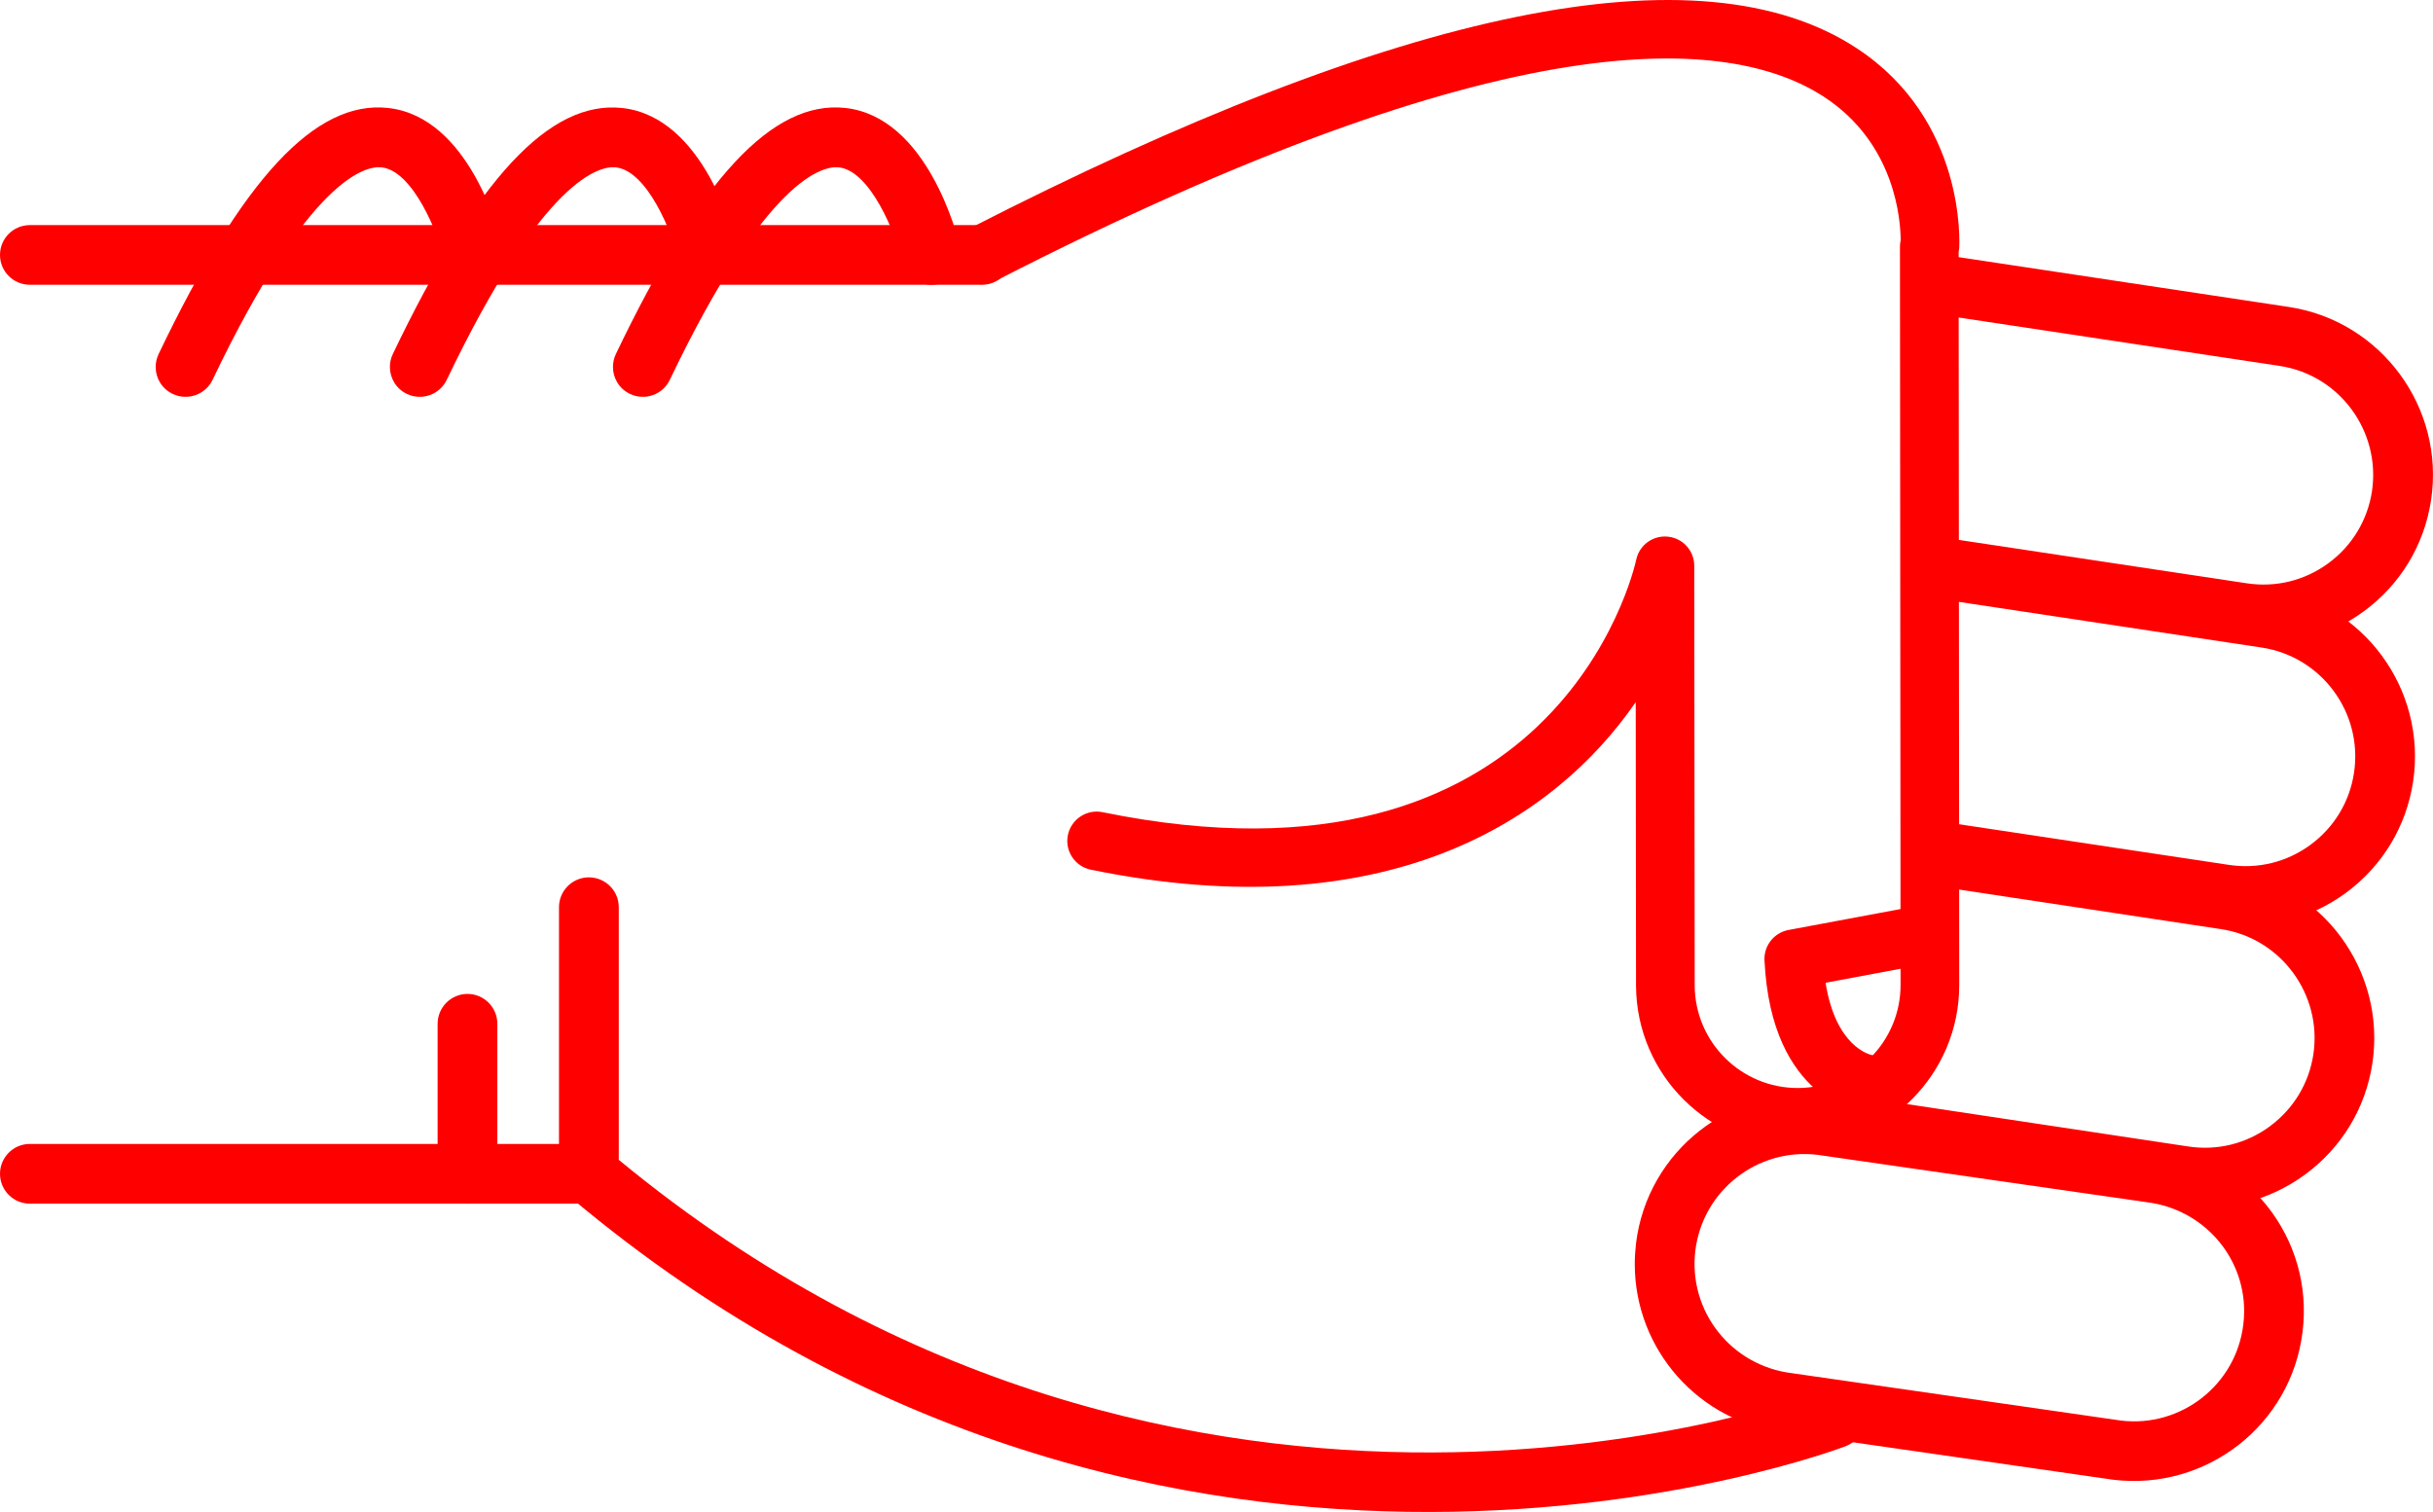
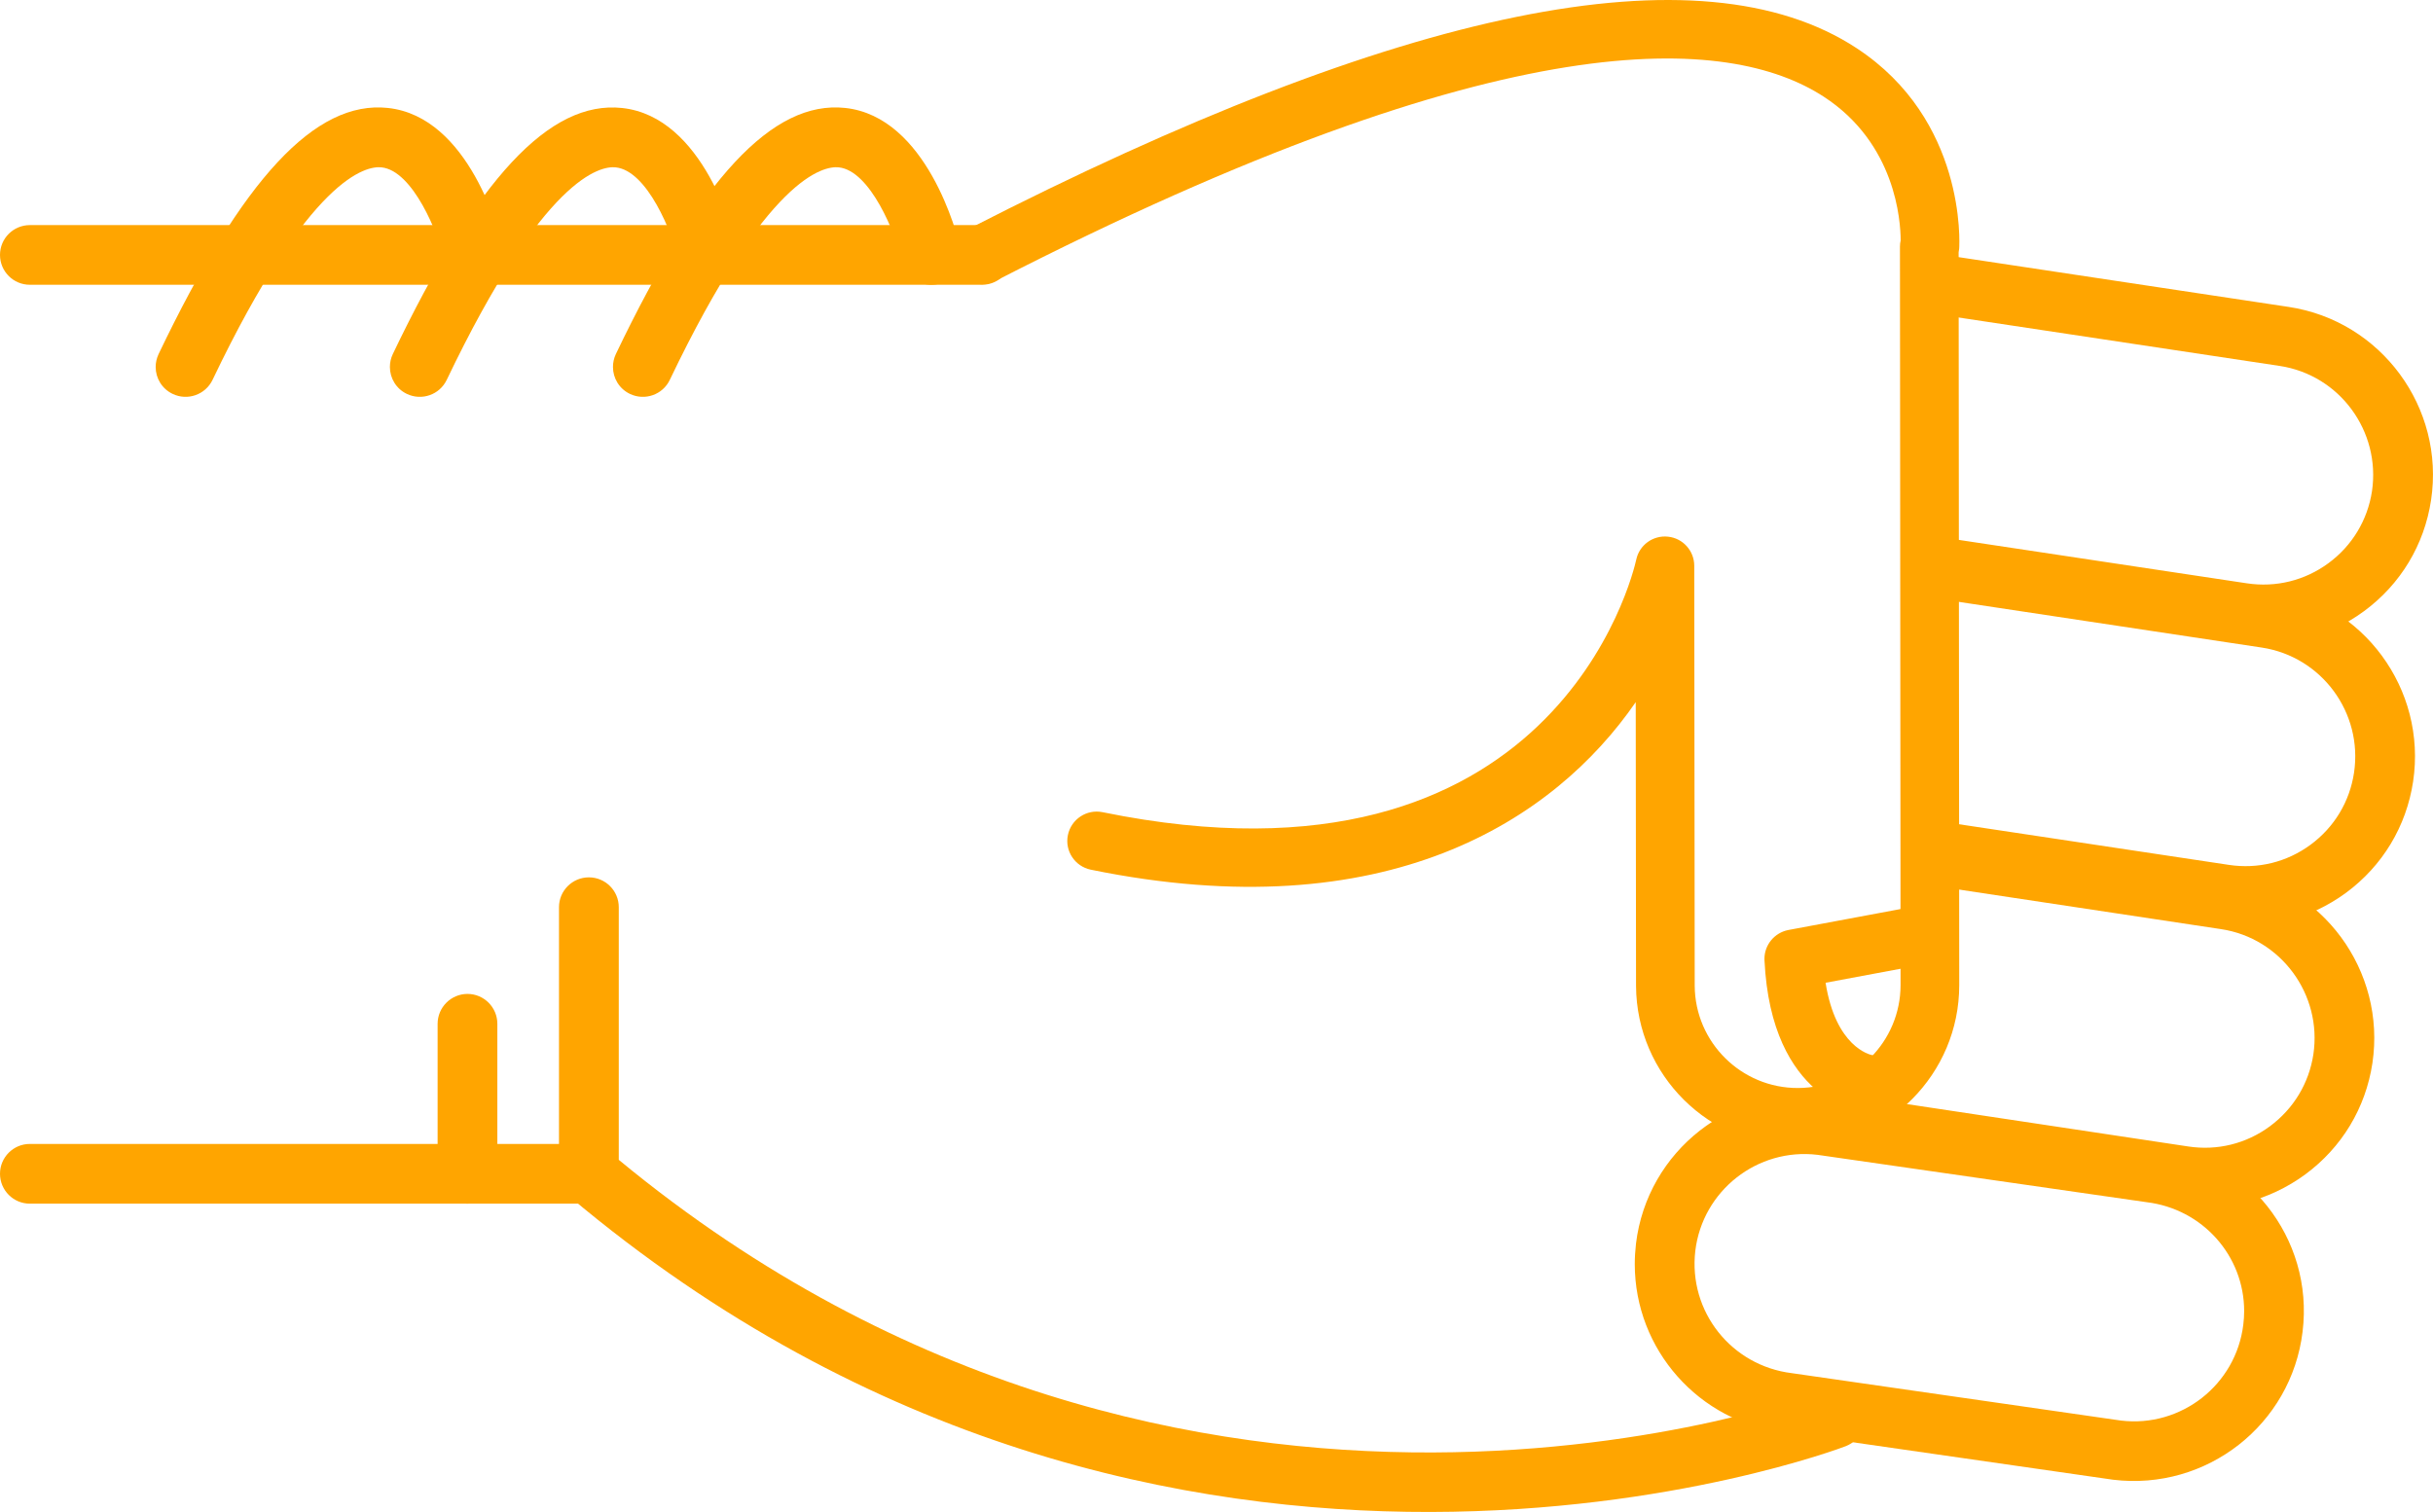
- <svg xmlns="http://www.w3.org/2000/svg" version="1.1" x="0px" y="0px" viewBox="0 0 48.186 29.952" style="fill:red" enable-background="new 0 0 100 100" xml:space="preserve" id="svg2" width="48.186" height="29.952">
+ <svg xmlns="http://www.w3.org/2000/svg" version="1.1" x="0px" y="0px" viewBox="0 0 48.186 29.952" style="fill:orange" enable-background="new 0 0 100 100" xml:space="preserve" id="svg2" width="48.186" height="29.952">
  <defs id="defs32" />
  <g id="g3362" transform="matrix(0,-1,-1,0,95,64.51218)">
-     <path id="path4" d="m 46.541,83.929 -5.281,0 c -0.176,0 -0.34,-0.077 -0.453,-0.211 -10.014,-11.892 -4.996,-25.141 -4.943,-25.274 0.118,-0.304 0.46,-0.454 0.766,-0.335 0.304,0.119 0.453,0.462 0.336,0.766 -0.05,0.125 -4.745,12.585 4.57,23.87 l 5.005,0 c 0.326,0 0.591,0.265 0.591,0.592 0,0.327 -0.265,0.592 -0.591,0.592 z" style="fill:red" />
-     <path id="path6" d="m 57.242,82.86 c -0.221,0 -0.432,-0.124 -0.533,-0.336 -0.141,-0.295 -0.017,-0.648 0.277,-0.789 4.033,-1.927 4.243,-3.049 4.211,-3.347 -0.066,-0.625 -1.313,-1.127 -1.872,-1.26 -0.317,-0.075 -0.515,-0.395 -0.438,-0.712 0.075,-0.318 0.395,-0.513 0.712,-0.438 0.267,0.063 2.603,0.665 2.775,2.285 0.153,1.434 -1.396,2.876 -4.876,4.54 -0.083,0.039 -0.17,0.057 -0.256,0.057 z" style="fill:red" />
-     <path id="path8" d="m 59.462,95 c -0.327,0 -0.591,-0.265 -0.591,-0.591 l 0,-18.858 c 0,-0.327 0.264,-0.592 0.591,-0.592 0.327,0 0.591,0.265 0.591,0.592 l 0,18.857 c 0,0.327 -0.264,0.592 -0.591,0.592 z" style="fill:red" />
-     <path id="path10" d="m 41.26,95 c -0.327,0 -0.592,-0.265 -0.592,-0.591 l 0,-11.072 c 0,-0.327 0.265,-0.592 0.592,-0.592 0.326,0 0.591,0.265 0.591,0.592 l 0,11.072 C 41.851,94.735 41.586,95 41.26,95 Z" style="fill:red" />
-     <path id="path12" d="m 44.23,86.333 -2.97,0 c -0.327,0 -0.592,-0.265 -0.592,-0.591 0,-0.327 0.265,-0.592 0.592,-0.592 l 2.971,0 c 0.326,0 0.592,0.265 0.592,0.592 -10e-4,0.326 -0.266,0.591 -0.593,0.591 z" style="fill:red" />
-     <path id="path14" d="m 57.242,87.278 c -0.221,0 -0.432,-0.124 -0.533,-0.336 -0.141,-0.295 -0.017,-0.648 0.277,-0.789 4.031,-1.927 4.242,-3.048 4.211,-3.346 -0.065,-0.627 -1.29,-1.121 -1.873,-1.261 -0.317,-0.076 -0.514,-0.396 -0.438,-0.713 0.076,-0.317 0.394,-0.514 0.712,-0.437 0.267,0.062 2.603,0.664 2.775,2.285 0.153,1.434 -1.396,2.876 -4.876,4.54 -0.082,0.039 -0.169,0.057 -0.255,0.057 z" style="fill:red" />
-     <path id="path16" d="m 57.242,91.917 c -0.221,0 -0.432,-0.124 -0.533,-0.337 -0.141,-0.294 -0.017,-0.647 0.277,-0.789 4.033,-1.927 4.243,-3.048 4.211,-3.346 -0.066,-0.626 -1.313,-1.127 -1.872,-1.26 -0.317,-0.075 -0.515,-0.394 -0.438,-0.711 0.075,-0.318 0.395,-0.514 0.712,-0.439 0.267,0.063 2.603,0.664 2.775,2.285 0.153,1.433 -1.396,2.875 -4.876,4.539 -0.083,0.039 -0.17,0.058 -0.256,0.058 z" style="fill:red" />
-     <path id="path18" d="m 39.471,62.623 c -1.696,0 -3.129,-1.271 -3.334,-2.957 l -0.938,-6.517 c -0.224,-1.853 1.092,-3.53 2.932,-3.752 1.861,-0.229 3.519,1.112 3.738,2.932 l 0.939,6.518 c 0.223,1.854 -1.093,3.53 -2.932,3.752 -0.136,0.015 -0.272,0.024 -0.405,0.024 z M 38.538,50.554 c -0.088,0 -0.177,0.006 -0.266,0.017 -1.192,0.144 -2.044,1.231 -1.901,2.423 l 0.939,6.517 c 0.145,1.193 1.217,2.055 2.425,1.913 1.191,-0.144 2.044,-1.23 1.9,-2.422 l -0.938,-6.517 c -0.134,-1.107 -1.061,-1.931 -2.159,-1.931 z" style="fill:red" />
-     <path id="path20" d="m 42.346,59.849 c -0.287,0 -0.539,-0.21 -0.583,-0.503 L 40.631,51.84 c -0.135,-0.887 0.085,-1.773 0.617,-2.497 0.533,-0.723 1.314,-1.195 2.203,-1.329 1.83,-0.273 3.548,0.989 3.824,2.819 l 0.851,5.637 c 0.049,0.323 -0.173,0.624 -0.497,0.673 -0.322,0.049 -0.624,-0.174 -0.672,-0.497 L 46.106,51.01 c -0.18,-1.186 -1.294,-2.003 -2.479,-1.827 -0.574,0.087 -1.08,0.393 -1.426,0.861 -0.346,0.469 -0.488,1.043 -0.4,1.618 l 1.131,7.506 c 0.049,0.324 -0.174,0.625 -0.496,0.673 -0.031,0.006 -0.061,0.008 -0.09,0.008 z" style="fill:red" />
-     <path id="path22" d="m 47.63,57.087 c -0.288,0 -0.54,-0.21 -0.584,-0.503 l -0.837,-5.55 c -0.134,-0.887 0.086,-1.773 0.617,-2.497 0.533,-0.723 1.315,-1.195 2.203,-1.329 1.832,-0.275 3.548,0.989 3.825,2.82 l 0.941,6.246 c 0.049,0.323 -0.173,0.624 -0.497,0.673 -0.323,0.048 -0.623,-0.174 -0.672,-0.497 l -0.942,-6.245 c -0.18,-1.186 -1.292,-2.005 -2.479,-1.827 -0.574,0.086 -1.081,0.392 -1.426,0.86 -0.346,0.469 -0.487,1.043 -0.4,1.618 l 0.836,5.55 c 0.049,0.323 -0.173,0.624 -0.496,0.673 -0.03,0.005 -0.06,0.008 -0.089,0.008 z" style="fill:red" />
-     <path id="path24" d="m 58.863,57.087 c -0.287,0 -0.539,-0.21 -0.584,-0.503 l -1.016,-6.735 c -0.18,-1.186 -1.293,-2.001 -2.479,-1.827 -0.574,0.087 -1.082,0.393 -1.427,0.861 -0.345,0.468 -0.487,1.042 -0.4,1.618 l 0.888,5.891 c 0.049,0.323 -0.174,0.624 -0.496,0.673 -0.323,0.05 -0.625,-0.174 -0.674,-0.497 l -0.887,-5.891 c -0.135,-0.887 0.084,-1.773 0.617,-2.497 0.532,-0.723 1.314,-1.195 2.202,-1.328 1.831,-0.275 3.548,0.989 3.825,2.819 l 1.016,6.735 c 0.049,0.323 -0.174,0.624 -0.496,0.673 -0.029,0.005 -0.059,0.008 -0.089,0.008 z" style="fill:red" />
-     <path id="path26" d="m 59.461,76.132 c -0.089,0 -0.18,-0.021 -0.264,-0.064 -0.286,-0.146 -0.398,-0.497 -0.252,-0.782 5.217,-10.172 4.866,-14.535 3.653,-16.404 -0.927,-1.427 -2.461,-1.524 -2.848,-1.525 -0.04,0.009 -0.081,0.014 -0.123,0.014 -0.001,0 -0.001,0 -0.001,0 L 45.01,57.359 c -0.004,0 -0.007,0 -0.01,0 -1.121,0 -2.035,0.907 -2.041,2.027 -0.006,1.125 0.904,2.044 2.027,2.05 l 8.318,0.009 c 0.297,0 0.547,0.225 0.577,0.521 0.031,0.295 -0.165,0.567 -0.456,0.628 -0.279,0.062 -6.836,1.606 -5.002,10.57 0.064,0.314 -0.139,0.621 -0.453,0.686 -0.314,0.065 -0.621,-0.138 -0.686,-0.453 -1.199,-5.856 0.978,-9.179 3.319,-10.793 l -5.622,-0.006 c -1.767,-0.01 -3.195,-1.453 -3.186,-3.218 0.01,-1.758 1.443,-3.183 3.2,-3.183 0.005,0 0.011,0 0.017,0 l 14.502,0.012 c 0.023,-0.005 0.049,-0.008 0.075,-0.011 0.103,-0.007 2.548,-0.136 3.97,2.033 2.025,3.087 0.82,9.004 -3.582,17.585 -0.102,0.201 -0.305,0.316 -0.516,0.316 z" style="fill:red" />
-     <path id="path28" d="m 45.516,60.055 c -0.009,0 -0.019,0 -0.027,-10e-4 -2.789,-0.133 -3.023,-1.911 -3.032,-1.987 -0.036,-0.319 0.192,-0.606 0.511,-0.643 0.313,-0.039 0.598,0.185 0.642,0.497 0.011,0.053 0.167,0.722 1.434,0.923 l 0.329,-1.762 c 0.059,-0.315 0.361,-0.526 0.678,-0.465 0.314,0.059 0.523,0.362 0.465,0.678 l -0.427,2.286 c -0.054,0.276 -0.294,0.474 -0.573,0.474 z" style="fill:red" />
+     <path id="path4" d="m 46.541,83.929 -5.281,0 c -0.176,0 -0.34,-0.077 -0.453,-0.211 -10.014,-11.892 -4.996,-25.141 -4.943,-25.274 0.118,-0.304 0.46,-0.454 0.766,-0.335 0.304,0.119 0.453,0.462 0.336,0.766 -0.05,0.125 -4.745,12.585 4.57,23.87 l 5.005,0 c 0.326,0 0.591,0.265 0.591,0.592 0,0.327 -0.265,0.592 -0.591,0.592 z" style="fill:orange" />
+     <path id="path6" d="m 57.242,82.86 c -0.221,0 -0.432,-0.124 -0.533,-0.336 -0.141,-0.295 -0.017,-0.648 0.277,-0.789 4.033,-1.927 4.243,-3.049 4.211,-3.347 -0.066,-0.625 -1.313,-1.127 -1.872,-1.26 -0.317,-0.075 -0.515,-0.395 -0.438,-0.712 0.075,-0.318 0.395,-0.513 0.712,-0.438 0.267,0.063 2.603,0.665 2.775,2.285 0.153,1.434 -1.396,2.876 -4.876,4.54 -0.083,0.039 -0.17,0.057 -0.256,0.057 z" style="fill:orange" />
+     <path id="path8" d="m 59.462,95 c -0.327,0 -0.591,-0.265 -0.591,-0.591 l 0,-18.858 c 0,-0.327 0.264,-0.592 0.591,-0.592 0.327,0 0.591,0.265 0.591,0.592 l 0,18.857 c 0,0.327 -0.264,0.592 -0.591,0.592 z" style="fill:orange" />
+     <path id="path10" d="m 41.26,95 c -0.327,0 -0.592,-0.265 -0.592,-0.591 l 0,-11.072 c 0,-0.327 0.265,-0.592 0.592,-0.592 0.326,0 0.591,0.265 0.591,0.592 l 0,11.072 C 41.851,94.735 41.586,95 41.26,95 Z" style="fill:orange" />
+     <path id="path12" d="m 44.23,86.333 -2.97,0 c -0.327,0 -0.592,-0.265 -0.592,-0.591 0,-0.327 0.265,-0.592 0.592,-0.592 l 2.971,0 c 0.326,0 0.592,0.265 0.592,0.592 -10e-4,0.326 -0.266,0.591 -0.593,0.591 z" style="fill:orange" />
+     <path id="path14" d="m 57.242,87.278 c -0.221,0 -0.432,-0.124 -0.533,-0.336 -0.141,-0.295 -0.017,-0.648 0.277,-0.789 4.031,-1.927 4.242,-3.048 4.211,-3.346 -0.065,-0.627 -1.29,-1.121 -1.873,-1.261 -0.317,-0.076 -0.514,-0.396 -0.438,-0.713 0.076,-0.317 0.394,-0.514 0.712,-0.437 0.267,0.062 2.603,0.664 2.775,2.285 0.153,1.434 -1.396,2.876 -4.876,4.54 -0.082,0.039 -0.169,0.057 -0.255,0.057 z" style="fill:orange" />
+     <path id="path16" d="m 57.242,91.917 c -0.221,0 -0.432,-0.124 -0.533,-0.337 -0.141,-0.294 -0.017,-0.647 0.277,-0.789 4.033,-1.927 4.243,-3.048 4.211,-3.346 -0.066,-0.626 -1.313,-1.127 -1.872,-1.26 -0.317,-0.075 -0.515,-0.394 -0.438,-0.711 0.075,-0.318 0.395,-0.514 0.712,-0.439 0.267,0.063 2.603,0.664 2.775,2.285 0.153,1.433 -1.396,2.875 -4.876,4.539 -0.083,0.039 -0.17,0.058 -0.256,0.058 z" style="fill:orange" />
+     <path id="path18" d="m 39.471,62.623 c -1.696,0 -3.129,-1.271 -3.334,-2.957 l -0.938,-6.517 c -0.224,-1.853 1.092,-3.53 2.932,-3.752 1.861,-0.229 3.519,1.112 3.738,2.932 l 0.939,6.518 c 0.223,1.854 -1.093,3.53 -2.932,3.752 -0.136,0.015 -0.272,0.024 -0.405,0.024 z M 38.538,50.554 c -0.088,0 -0.177,0.006 -0.266,0.017 -1.192,0.144 -2.044,1.231 -1.901,2.423 l 0.939,6.517 c 0.145,1.193 1.217,2.055 2.425,1.913 1.191,-0.144 2.044,-1.23 1.9,-2.422 l -0.938,-6.517 c -0.134,-1.107 -1.061,-1.931 -2.159,-1.931 z" style="fill:orange" />
+     <path id="path20" d="m 42.346,59.849 c -0.287,0 -0.539,-0.21 -0.583,-0.503 L 40.631,51.84 c -0.135,-0.887 0.085,-1.773 0.617,-2.497 0.533,-0.723 1.314,-1.195 2.203,-1.329 1.83,-0.273 3.548,0.989 3.824,2.819 l 0.851,5.637 c 0.049,0.323 -0.173,0.624 -0.497,0.673 -0.322,0.049 -0.624,-0.174 -0.672,-0.497 L 46.106,51.01 c -0.18,-1.186 -1.294,-2.003 -2.479,-1.827 -0.574,0.087 -1.08,0.393 -1.426,0.861 -0.346,0.469 -0.488,1.043 -0.4,1.618 l 1.131,7.506 c 0.049,0.324 -0.174,0.625 -0.496,0.673 -0.031,0.006 -0.061,0.008 -0.09,0.008 z" style="fill:orange" />
+     <path id="path22" d="m 47.63,57.087 c -0.288,0 -0.54,-0.21 -0.584,-0.503 l -0.837,-5.55 c -0.134,-0.887 0.086,-1.773 0.617,-2.497 0.533,-0.723 1.315,-1.195 2.203,-1.329 1.832,-0.275 3.548,0.989 3.825,2.82 l 0.941,6.246 c 0.049,0.323 -0.173,0.624 -0.497,0.673 -0.323,0.048 -0.623,-0.174 -0.672,-0.497 l -0.942,-6.245 c -0.18,-1.186 -1.292,-2.005 -2.479,-1.827 -0.574,0.086 -1.081,0.392 -1.426,0.86 -0.346,0.469 -0.487,1.043 -0.4,1.618 l 0.836,5.55 c 0.049,0.323 -0.173,0.624 -0.496,0.673 -0.03,0.005 -0.06,0.008 -0.089,0.008 z" style="fill:orange" />
+     <path id="path24" d="m 58.863,57.087 c -0.287,0 -0.539,-0.21 -0.584,-0.503 l -1.016,-6.735 c -0.18,-1.186 -1.293,-2.001 -2.479,-1.827 -0.574,0.087 -1.082,0.393 -1.427,0.861 -0.345,0.468 -0.487,1.042 -0.4,1.618 l 0.888,5.891 c 0.049,0.323 -0.174,0.624 -0.496,0.673 -0.323,0.05 -0.625,-0.174 -0.674,-0.497 l -0.887,-5.891 c -0.135,-0.887 0.084,-1.773 0.617,-2.497 0.532,-0.723 1.314,-1.195 2.202,-1.328 1.831,-0.275 3.548,0.989 3.825,2.819 l 1.016,6.735 c 0.049,0.323 -0.174,0.624 -0.496,0.673 -0.029,0.005 -0.059,0.008 -0.089,0.008 z" style="fill:orange" />
+     <path id="path26" d="m 59.461,76.132 c -0.089,0 -0.18,-0.021 -0.264,-0.064 -0.286,-0.146 -0.398,-0.497 -0.252,-0.782 5.217,-10.172 4.866,-14.535 3.653,-16.404 -0.927,-1.427 -2.461,-1.524 -2.848,-1.525 -0.04,0.009 -0.081,0.014 -0.123,0.014 -0.001,0 -0.001,0 -0.001,0 L 45.01,57.359 c -0.004,0 -0.007,0 -0.01,0 -1.121,0 -2.035,0.907 -2.041,2.027 -0.006,1.125 0.904,2.044 2.027,2.05 l 8.318,0.009 c 0.297,0 0.547,0.225 0.577,0.521 0.031,0.295 -0.165,0.567 -0.456,0.628 -0.279,0.062 -6.836,1.606 -5.002,10.57 0.064,0.314 -0.139,0.621 -0.453,0.686 -0.314,0.065 -0.621,-0.138 -0.686,-0.453 -1.199,-5.856 0.978,-9.179 3.319,-10.793 l -5.622,-0.006 c -1.767,-0.01 -3.195,-1.453 -3.186,-3.218 0.01,-1.758 1.443,-3.183 3.2,-3.183 0.005,0 0.011,0 0.017,0 l 14.502,0.012 c 0.023,-0.005 0.049,-0.008 0.075,-0.011 0.103,-0.007 2.548,-0.136 3.97,2.033 2.025,3.087 0.82,9.004 -3.582,17.585 -0.102,0.201 -0.305,0.316 -0.516,0.316 z" style="fill:orange" />
+     <path id="path28" d="m 45.516,60.055 c -0.009,0 -0.019,0 -0.027,-10e-4 -2.789,-0.133 -3.023,-1.911 -3.032,-1.987 -0.036,-0.319 0.192,-0.606 0.511,-0.643 0.313,-0.039 0.598,0.185 0.642,0.497 0.011,0.053 0.167,0.722 1.434,0.923 l 0.329,-1.762 c 0.059,-0.315 0.361,-0.526 0.678,-0.465 0.314,0.059 0.523,0.362 0.465,0.678 l -0.427,2.286 c -0.054,0.276 -0.294,0.474 -0.573,0.474 z" style="fill:orange" />
  </g>
</svg>
